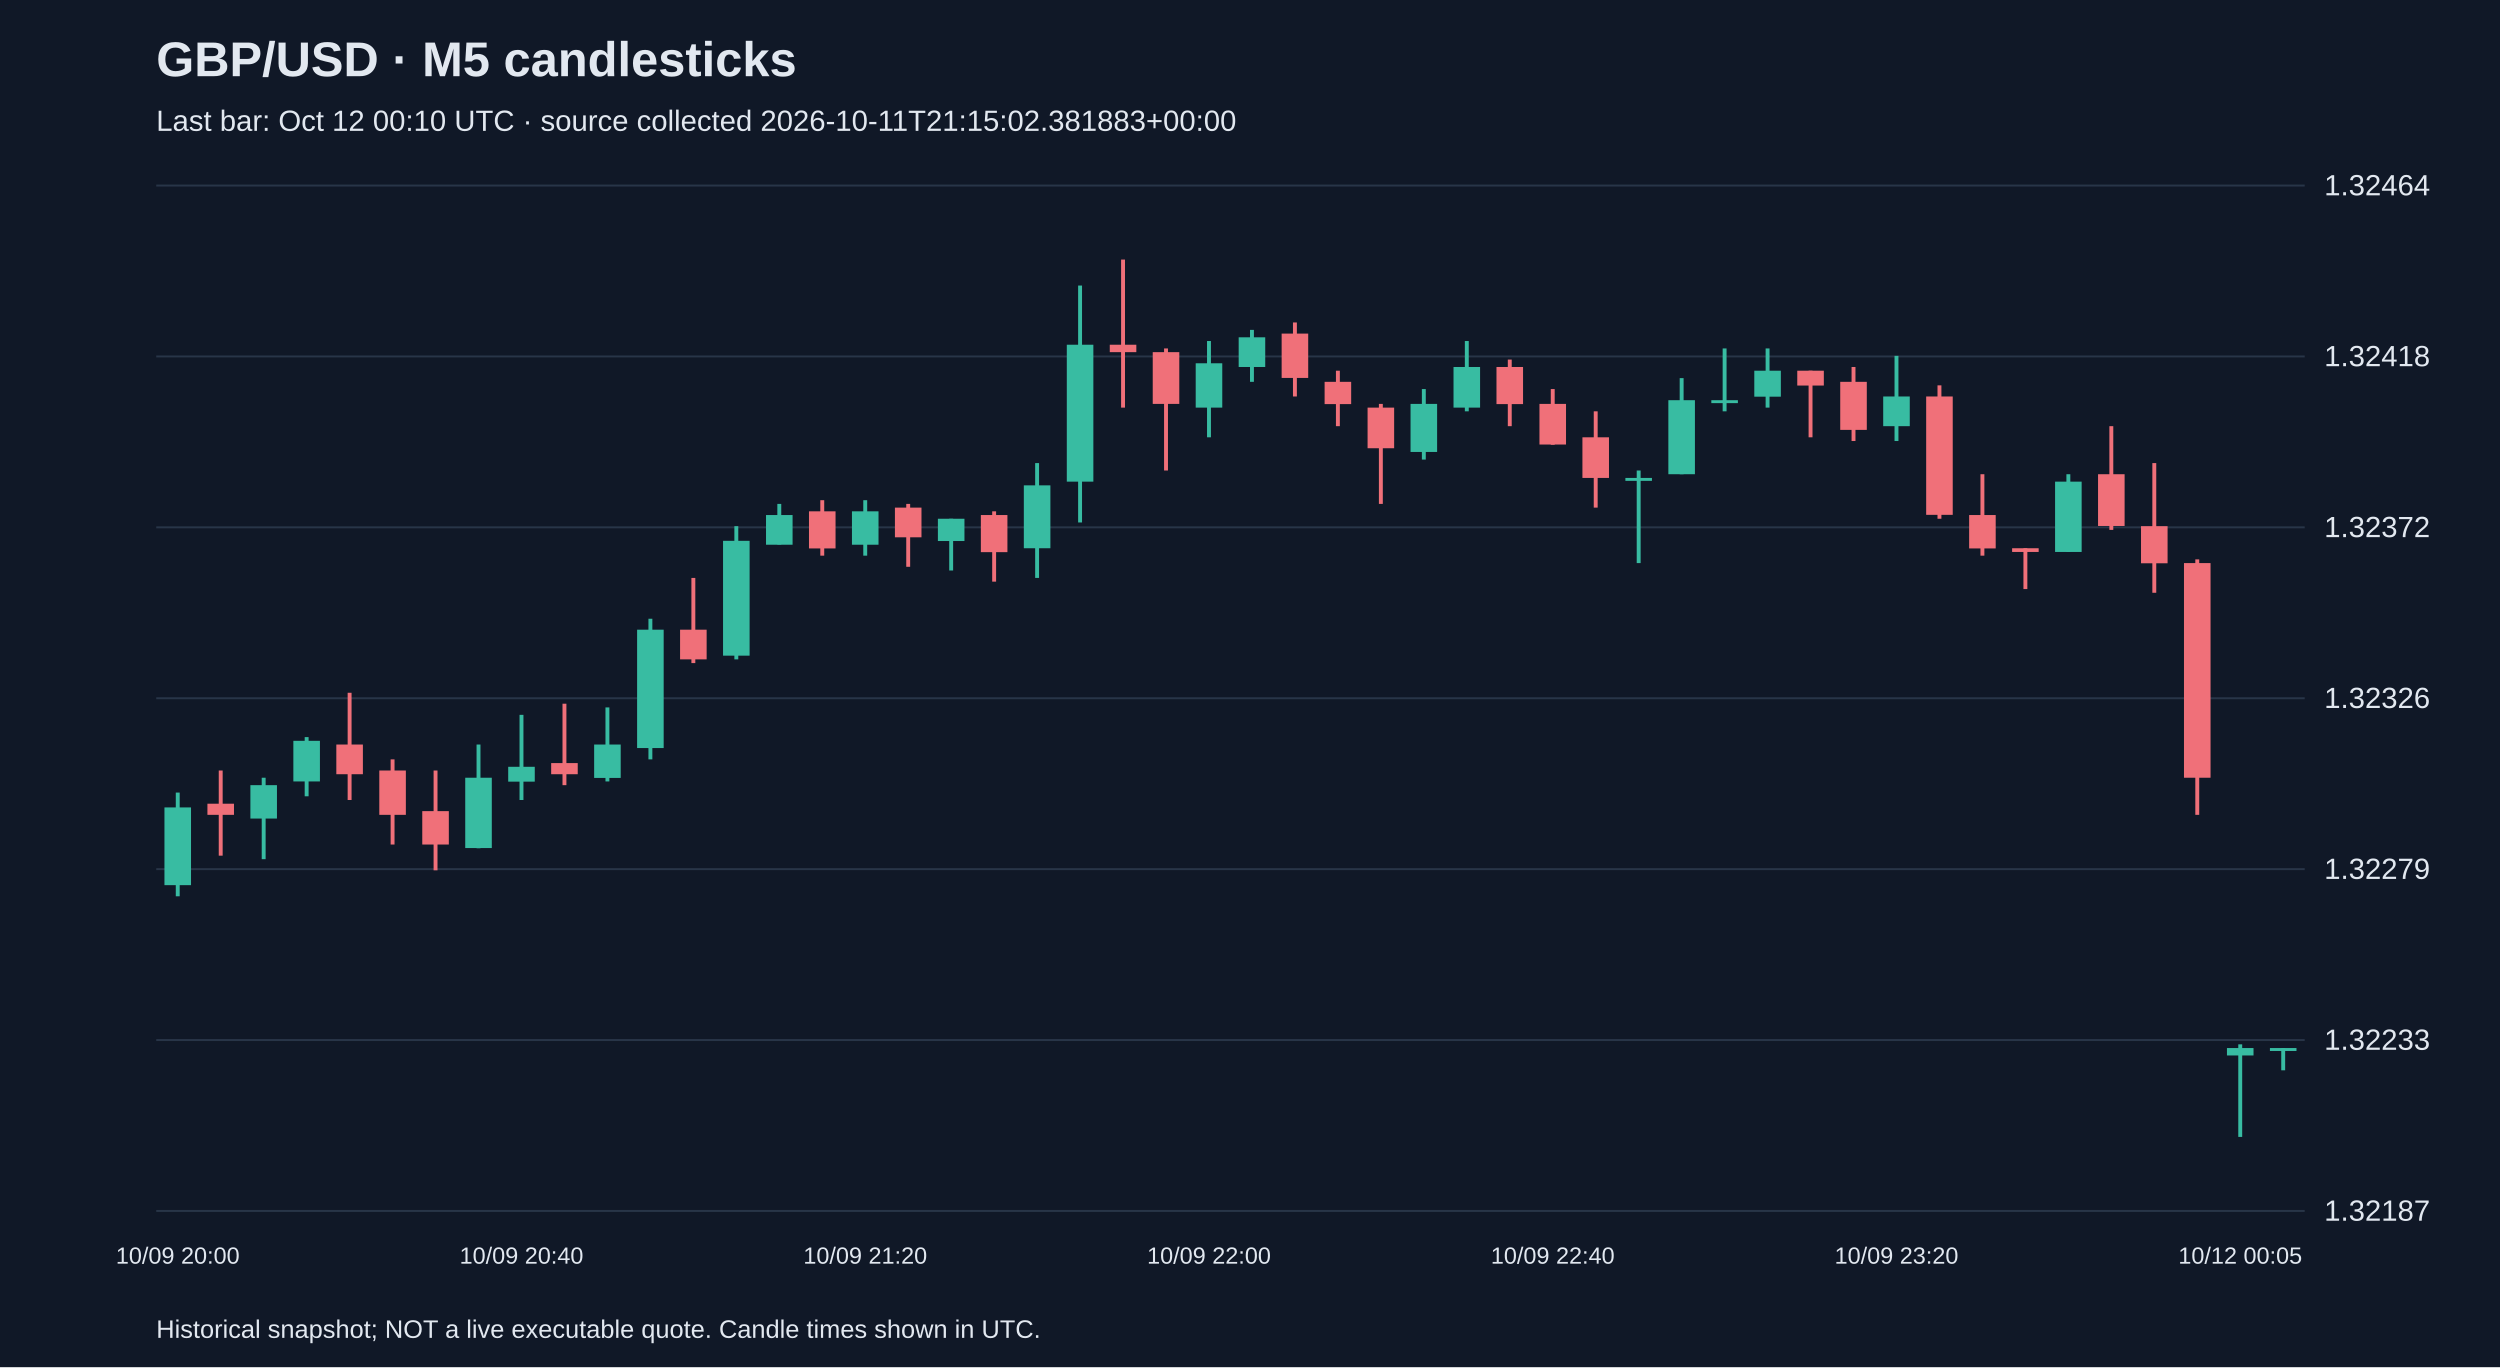
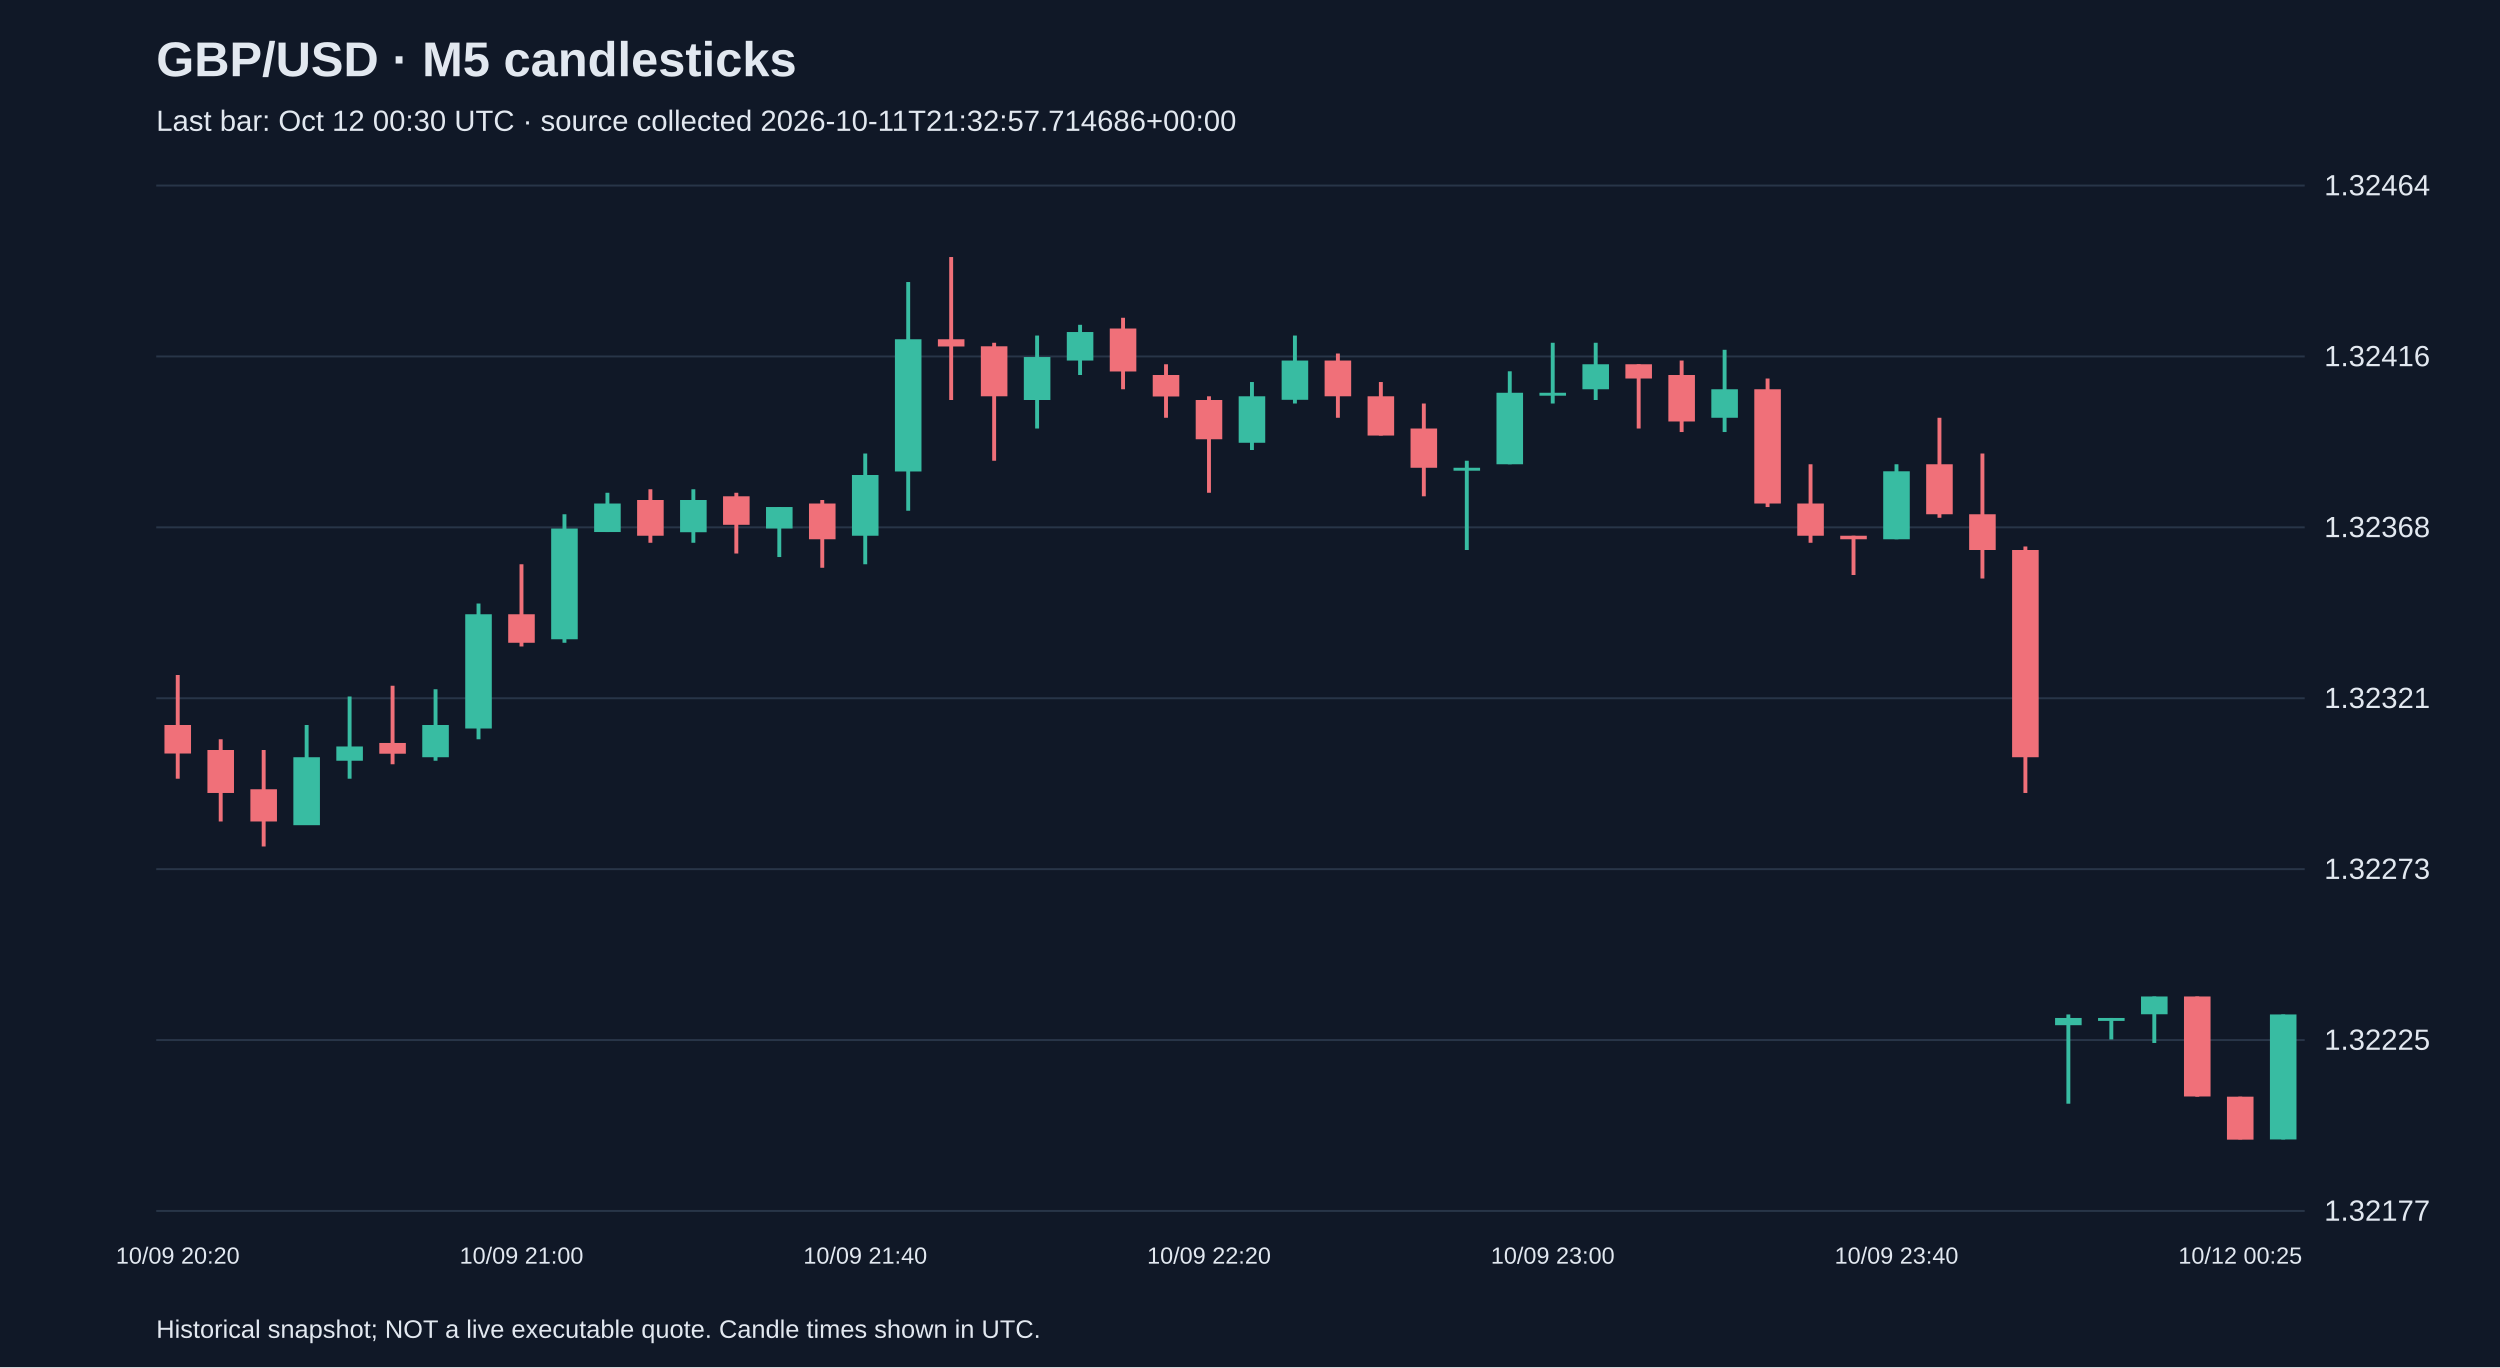
<svg xmlns="http://www.w3.org/2000/svg" viewBox="0 0 1280 700">
  <rect width="100%" height="100%" fill="#101827" />
  <style>text{font-family:Arial,sans-serif;fill:#e2e8f0}</style>
  <text x="80" y="39" font-size="25" font-weight="bold">GBP/USD · M5 candlesticks</text>
-   <text x="80" y="67" font-size="15" fill="#a6b1c5">Last bar: Oct 12 00:10 UTC · source collected 2026-10-11T21:15:02.381883+00:00</text>
+   <text x="80" y="67" font-size="15" fill="#a6b1c5">Last bar: Oct 12 00:30 UTC · source collected 2026-10-11T21:32:57.714686+00:00</text>
  <line x1="80" y1="620.0" x2="1180" y2="620.0" stroke="#283548" />
-   <text x="1190" y="625.0" font-size="15">1.32187</text>
+   <text x="1190" y="625.0" font-size="15">1.32177</text>
  <line x1="80" y1="532.5" x2="1180" y2="532.5" stroke="#283548" />
-   <text x="1190" y="537.5" font-size="15">1.32233</text>
+   <text x="1190" y="537.5" font-size="15">1.32225</text>
  <line x1="80" y1="445.0" x2="1180" y2="445.0" stroke="#283548" />
-   <text x="1190" y="450.0" font-size="15">1.32279</text>
+   <text x="1190" y="450.0" font-size="15">1.32273</text>
  <line x1="80" y1="357.5" x2="1180" y2="357.5" stroke="#283548" />
-   <text x="1190" y="362.5" font-size="15">1.32326</text>
+   <text x="1190" y="362.5" font-size="15">1.32321</text>
  <line x1="80" y1="270.0" x2="1180" y2="270.0" stroke="#283548" />
-   <text x="1190" y="275.0" font-size="15">1.32372</text>
+   <text x="1190" y="275.0" font-size="15">1.32368</text>
  <line x1="80" y1="182.5" x2="1180" y2="182.5" stroke="#283548" />
-   <text x="1190" y="187.5" font-size="15">1.32418</text>
+   <text x="1190" y="187.5" font-size="15">1.32416</text>
  <line x1="80" y1="95.0" x2="1180" y2="95.0" stroke="#283548" />
  <text x="1190" y="100.0" font-size="15">1.32464</text>
-   <line x1="91.0" y1="405.8" x2="91.0" y2="458.9" stroke="#38bca2" stroke-width="2" />
-   <rect x="84.2" y="413.4" width="13.6" height="39.8" fill="#38bca2" />
-   <text x="91.0" y="647" text-anchor="middle" font-size="12">10/09 20:00</text>
-   <line x1="113.0" y1="394.5" x2="113.0" y2="438.1" stroke="#f07079" stroke-width="2" />
-   <rect x="106.2" y="411.5" width="13.6" height="5.7" fill="#f07079" />
-   <line x1="135.0" y1="398.2" x2="135.0" y2="439.9" stroke="#38bca2" stroke-width="2" />
-   <rect x="128.2" y="402.0" width="13.6" height="17.1" fill="#38bca2" />
-   <line x1="157.0" y1="377.4" x2="157.0" y2="407.7" stroke="#38bca2" stroke-width="2" />
-   <rect x="150.2" y="379.3" width="13.6" height="20.8" fill="#38bca2" />
-   <line x1="179.0" y1="354.7" x2="179.0" y2="409.6" stroke="#f07079" stroke-width="2" />
-   <rect x="172.2" y="381.2" width="13.6" height="15.2" fill="#f07079" />
-   <line x1="201.0" y1="388.8" x2="201.0" y2="432.4" stroke="#f07079" stroke-width="2" />
-   <rect x="194.2" y="394.5" width="13.6" height="22.7" fill="#f07079" />
-   <line x1="223.0" y1="394.5" x2="223.0" y2="445.6" stroke="#f07079" stroke-width="2" />
-   <rect x="216.2" y="415.3" width="13.6" height="17.1" fill="#f07079" />
-   <line x1="245.0" y1="381.2" x2="245.0" y2="434.3" stroke="#38bca2" stroke-width="2" />
-   <rect x="238.2" y="398.2" width="13.6" height="36.0" fill="#38bca2" />
-   <line x1="267.0" y1="366.0" x2="267.0" y2="409.6" stroke="#38bca2" stroke-width="2" />
-   <rect x="260.2" y="392.6" width="13.6" height="7.6" fill="#38bca2" />
-   <text x="267.0" y="647" text-anchor="middle" font-size="12">10/09 20:40</text>
-   <line x1="289.0" y1="360.3" x2="289.0" y2="402.0" stroke="#f07079" stroke-width="2" />
-   <rect x="282.2" y="390.7" width="13.6" height="5.7" fill="#f07079" />
-   <line x1="311.0" y1="362.2" x2="311.0" y2="400.1" stroke="#38bca2" stroke-width="2" />
-   <rect x="304.2" y="381.2" width="13.6" height="17.1" fill="#38bca2" />
-   <line x1="333.0" y1="316.8" x2="333.0" y2="388.8" stroke="#38bca2" stroke-width="2" />
-   <rect x="326.2" y="322.4" width="13.6" height="60.6" fill="#38bca2" />
-   <line x1="355.0" y1="295.9" x2="355.0" y2="339.5" stroke="#f07079" stroke-width="2" />
-   <rect x="348.2" y="322.4" width="13.6" height="15.2" fill="#f07079" />
-   <line x1="377.0" y1="269.4" x2="377.0" y2="337.6" stroke="#38bca2" stroke-width="2" />
-   <rect x="370.2" y="276.9" width="13.6" height="58.8" fill="#38bca2" />
-   <line x1="399.0" y1="258.0" x2="399.0" y2="278.8" stroke="#38bca2" stroke-width="2" />
-   <rect x="392.2" y="263.7" width="13.6" height="15.2" fill="#38bca2" />
-   <line x1="421.0" y1="256.1" x2="421.0" y2="284.5" stroke="#f07079" stroke-width="2" />
-   <rect x="414.2" y="261.8" width="13.6" height="19.0" fill="#f07079" />
-   <line x1="443.0" y1="256.1" x2="443.0" y2="284.5" stroke="#38bca2" stroke-width="2" />
-   <rect x="436.2" y="261.8" width="13.6" height="17.1" fill="#38bca2" />
-   <text x="443.0" y="647" text-anchor="middle" font-size="12">10/09 21:20</text>
-   <line x1="465.0" y1="258.0" x2="465.0" y2="290.2" stroke="#f07079" stroke-width="2" />
-   <rect x="458.2" y="259.9" width="13.6" height="15.2" fill="#f07079" />
-   <line x1="487.0" y1="265.6" x2="487.0" y2="292.1" stroke="#38bca2" stroke-width="2" />
-   <rect x="480.2" y="265.6" width="13.6" height="11.4" fill="#38bca2" />
-   <line x1="509.0" y1="261.8" x2="509.0" y2="297.8" stroke="#f07079" stroke-width="2" />
-   <rect x="502.2" y="263.7" width="13.6" height="19.0" fill="#f07079" />
-   <line x1="531.0" y1="237.1" x2="531.0" y2="295.9" stroke="#38bca2" stroke-width="2" />
-   <rect x="524.2" y="248.5" width="13.6" height="32.2" fill="#38bca2" />
-   <line x1="553.0" y1="146.2" x2="553.0" y2="267.5" stroke="#38bca2" stroke-width="2" />
-   <rect x="546.2" y="176.5" width="13.6" height="70.1" fill="#38bca2" />
-   <line x1="575.0" y1="132.9" x2="575.0" y2="208.7" stroke="#f07079" stroke-width="2" />
-   <rect x="568.2" y="176.5" width="13.6" height="3.8" fill="#f07079" />
-   <line x1="597.0" y1="178.4" x2="597.0" y2="240.9" stroke="#f07079" stroke-width="2" />
-   <rect x="590.2" y="180.3" width="13.6" height="26.5" fill="#f07079" />
-   <line x1="619.0" y1="174.6" x2="619.0" y2="223.9" stroke="#38bca2" stroke-width="2" />
-   <rect x="612.2" y="186.0" width="13.6" height="22.7" fill="#38bca2" />
-   <text x="619.0" y="647" text-anchor="middle" font-size="12">10/09 22:00</text>
-   <line x1="641.0" y1="168.9" x2="641.0" y2="195.5" stroke="#38bca2" stroke-width="2" />
-   <rect x="634.2" y="172.7" width="13.6" height="15.2" fill="#38bca2" />
-   <line x1="663.0" y1="165.1" x2="663.0" y2="203.0" stroke="#f07079" stroke-width="2" />
-   <rect x="656.2" y="170.8" width="13.6" height="22.7" fill="#f07079" />
-   <line x1="685.0" y1="189.8" x2="685.0" y2="218.2" stroke="#f07079" stroke-width="2" />
-   <rect x="678.2" y="195.5" width="13.6" height="11.4" fill="#f07079" />
-   <line x1="707.0" y1="206.8" x2="707.0" y2="258.0" stroke="#f07079" stroke-width="2" />
-   <rect x="700.2" y="208.7" width="13.6" height="20.8" fill="#f07079" />
-   <line x1="729.0" y1="199.2" x2="729.0" y2="235.3" stroke="#38bca2" stroke-width="2" />
-   <rect x="722.2" y="206.8" width="13.6" height="24.6" fill="#38bca2" />
-   <line x1="751.0" y1="174.6" x2="751.0" y2="210.6" stroke="#38bca2" stroke-width="2" />
-   <rect x="744.2" y="187.9" width="13.6" height="20.8" fill="#38bca2" />
-   <line x1="773.0" y1="184.1" x2="773.0" y2="218.2" stroke="#f07079" stroke-width="2" />
-   <rect x="766.2" y="187.9" width="13.6" height="19.0" fill="#f07079" />
-   <line x1="795.0" y1="199.2" x2="795.0" y2="227.7" stroke="#f07079" stroke-width="2" />
-   <rect x="788.2" y="206.8" width="13.6" height="20.8" fill="#f07079" />
-   <text x="795.0" y="647" text-anchor="middle" font-size="12">10/09 22:40</text>
-   <line x1="817.0" y1="210.6" x2="817.0" y2="259.9" stroke="#f07079" stroke-width="2" />
-   <rect x="810.2" y="223.9" width="13.6" height="20.8" fill="#f07079" />
-   <line x1="839.0" y1="240.9" x2="839.0" y2="288.3" stroke="#38bca2" stroke-width="2" />
-   <rect x="832.2" y="244.7" width="13.6" height="1.5" fill="#38bca2" />
-   <line x1="861.0" y1="193.6" x2="861.0" y2="242.8" stroke="#38bca2" stroke-width="2" />
-   <rect x="854.2" y="204.9" width="13.6" height="37.9" fill="#38bca2" />
-   <line x1="883.0" y1="178.4" x2="883.0" y2="210.6" stroke="#38bca2" stroke-width="2" />
-   <rect x="876.2" y="204.9" width="13.6" height="1.5" fill="#38bca2" />
-   <line x1="905.0" y1="178.4" x2="905.0" y2="208.7" stroke="#38bca2" stroke-width="2" />
-   <rect x="898.2" y="189.8" width="13.6" height="13.3" fill="#38bca2" />
-   <line x1="927.0" y1="189.8" x2="927.0" y2="223.9" stroke="#f07079" stroke-width="2" />
-   <rect x="920.2" y="189.8" width="13.6" height="7.6" fill="#f07079" />
-   <line x1="949.0" y1="187.9" x2="949.0" y2="225.8" stroke="#f07079" stroke-width="2" />
-   <rect x="942.2" y="195.5" width="13.6" height="24.6" fill="#f07079" />
-   <line x1="971.0" y1="182.2" x2="971.0" y2="225.8" stroke="#38bca2" stroke-width="2" />
-   <rect x="964.2" y="203.0" width="13.6" height="15.2" fill="#38bca2" />
-   <text x="971.0" y="647" text-anchor="middle" font-size="12">10/09 23:20</text>
-   <line x1="993.0" y1="197.3" x2="993.0" y2="265.6" stroke="#f07079" stroke-width="2" />
-   <rect x="986.2" y="203.0" width="13.6" height="60.6" fill="#f07079" />
-   <line x1="1015.0" y1="242.8" x2="1015.0" y2="284.5" stroke="#f07079" stroke-width="2" />
-   <rect x="1008.2" y="263.7" width="13.6" height="17.1" fill="#f07079" />
-   <line x1="1037.0" y1="280.7" x2="1037.0" y2="301.6" stroke="#f07079" stroke-width="2" />
-   <rect x="1030.2" y="280.7" width="13.6" height="1.9" fill="#f07079" />
-   <line x1="1059.0" y1="242.8" x2="1059.0" y2="282.6" stroke="#38bca2" stroke-width="2" />
-   <rect x="1052.2" y="246.6" width="13.6" height="36.0" fill="#38bca2" />
-   <line x1="1081.0" y1="218.2" x2="1081.0" y2="271.3" stroke="#f07079" stroke-width="2" />
-   <rect x="1074.2" y="242.8" width="13.6" height="26.5" fill="#f07079" />
-   <line x1="1103.0" y1="237.1" x2="1103.0" y2="303.5" stroke="#f07079" stroke-width="2" />
-   <rect x="1096.2" y="269.4" width="13.6" height="19.0" fill="#f07079" />
-   <line x1="1125.0" y1="286.4" x2="1125.0" y2="417.2" stroke="#f07079" stroke-width="2" />
-   <rect x="1118.2" y="288.3" width="13.6" height="109.9" fill="#f07079" />
-   <line x1="1147.0" y1="534.7" x2="1147.0" y2="582.1" stroke="#38bca2" stroke-width="2" />
-   <rect x="1140.2" y="536.6" width="13.6" height="3.8" fill="#38bca2" />
-   <text x="1147.0" y="647" text-anchor="middle" font-size="12">10/12 00:05</text>
-   <line x1="1169.0" y1="536.6" x2="1169.0" y2="548.0" stroke="#38bca2" stroke-width="2" />
-   <rect x="1162.2" y="536.6" width="13.6" height="1.5" fill="#38bca2" />
+   <line x1="91.0" y1="345.6" x2="91.0" y2="398.7" stroke="#f07079" stroke-width="2" />
+   <rect x="84.2" y="371.2" width="13.6" height="14.6" fill="#f07079" />
+   <text x="91.0" y="647" text-anchor="middle" font-size="12">10/09 20:20</text>
+   <line x1="113.0" y1="378.5" x2="113.0" y2="420.6" stroke="#f07079" stroke-width="2" />
+   <rect x="106.2" y="384.0" width="13.6" height="22.0" fill="#f07079" />
+   <line x1="135.0" y1="384.0" x2="135.0" y2="433.4" stroke="#f07079" stroke-width="2" />
+   <rect x="128.2" y="404.1" width="13.6" height="16.5" fill="#f07079" />
+   <line x1="157.0" y1="371.2" x2="157.0" y2="422.4" stroke="#38bca2" stroke-width="2" />
+   <rect x="150.2" y="387.7" width="13.6" height="34.8" fill="#38bca2" />
+   <line x1="179.0" y1="356.6" x2="179.0" y2="398.7" stroke="#38bca2" stroke-width="2" />
+   <rect x="172.2" y="382.2" width="13.6" height="7.3" fill="#38bca2" />
+   <line x1="201.0" y1="351.1" x2="201.0" y2="391.3" stroke="#f07079" stroke-width="2" />
+   <rect x="194.2" y="380.4" width="13.6" height="5.5" fill="#f07079" />
+   <line x1="223.0" y1="352.9" x2="223.0" y2="389.5" stroke="#38bca2" stroke-width="2" />
+   <rect x="216.2" y="371.2" width="13.6" height="16.5" fill="#38bca2" />
+   <line x1="245.0" y1="309.0" x2="245.0" y2="378.5" stroke="#38bca2" stroke-width="2" />
+   <rect x="238.2" y="314.5" width="13.6" height="58.5" fill="#38bca2" />
+   <line x1="267.0" y1="288.9" x2="267.0" y2="331.0" stroke="#f07079" stroke-width="2" />
+   <rect x="260.2" y="314.5" width="13.6" height="14.6" fill="#f07079" />
+   <text x="267.0" y="647" text-anchor="middle" font-size="12">10/09 21:00</text>
+   <line x1="289.0" y1="263.3" x2="289.0" y2="329.1" stroke="#38bca2" stroke-width="2" />
+   <rect x="282.2" y="270.6" width="13.6" height="56.7" fill="#38bca2" />
+   <line x1="311.0" y1="252.3" x2="311.0" y2="272.4" stroke="#38bca2" stroke-width="2" />
+   <rect x="304.2" y="257.8" width="13.6" height="14.6" fill="#38bca2" />
+   <line x1="333.0" y1="250.5" x2="333.0" y2="277.9" stroke="#f07079" stroke-width="2" />
+   <rect x="326.2" y="256.0" width="13.6" height="18.3" fill="#f07079" />
+   <line x1="355.0" y1="250.5" x2="355.0" y2="277.9" stroke="#38bca2" stroke-width="2" />
+   <rect x="348.2" y="256.0" width="13.6" height="16.5" fill="#38bca2" />
+   <line x1="377.0" y1="252.3" x2="377.0" y2="283.4" stroke="#f07079" stroke-width="2" />
+   <rect x="370.2" y="254.1" width="13.6" height="14.6" fill="#f07079" />
+   <line x1="399.0" y1="259.6" x2="399.0" y2="285.2" stroke="#38bca2" stroke-width="2" />
+   <rect x="392.2" y="259.6" width="13.6" height="11.0" fill="#38bca2" />
+   <line x1="421.0" y1="256.0" x2="421.0" y2="290.7" stroke="#f07079" stroke-width="2" />
+   <rect x="414.2" y="257.8" width="13.6" height="18.3" fill="#f07079" />
+   <line x1="443.0" y1="232.2" x2="443.0" y2="288.9" stroke="#38bca2" stroke-width="2" />
+   <rect x="436.2" y="243.2" width="13.6" height="31.1" fill="#38bca2" />
+   <text x="443.0" y="647" text-anchor="middle" font-size="12">10/09 21:40</text>
+   <line x1="465.0" y1="144.4" x2="465.0" y2="261.5" stroke="#38bca2" stroke-width="2" />
+   <rect x="458.2" y="173.7" width="13.6" height="67.7" fill="#38bca2" />
+   <line x1="487.0" y1="131.6" x2="487.0" y2="204.8" stroke="#f07079" stroke-width="2" />
+   <rect x="480.2" y="173.7" width="13.6" height="3.7" fill="#f07079" />
+   <line x1="509.0" y1="175.5" x2="509.0" y2="235.9" stroke="#f07079" stroke-width="2" />
+   <rect x="502.2" y="177.3" width="13.6" height="25.6" fill="#f07079" />
+   <line x1="531.0" y1="171.8" x2="531.0" y2="219.4" stroke="#38bca2" stroke-width="2" />
+   <rect x="524.2" y="182.8" width="13.6" height="22.0" fill="#38bca2" />
+   <line x1="553.0" y1="166.3" x2="553.0" y2="192.0" stroke="#38bca2" stroke-width="2" />
+   <rect x="546.2" y="170.0" width="13.6" height="14.6" fill="#38bca2" />
+   <line x1="575.0" y1="162.7" x2="575.0" y2="199.3" stroke="#f07079" stroke-width="2" />
+   <rect x="568.2" y="168.2" width="13.6" height="22.0" fill="#f07079" />
+   <line x1="597.0" y1="186.5" x2="597.0" y2="213.9" stroke="#f07079" stroke-width="2" />
+   <rect x="590.2" y="192.0" width="13.6" height="11.0" fill="#f07079" />
+   <line x1="619.0" y1="202.9" x2="619.0" y2="252.3" stroke="#f07079" stroke-width="2" />
+   <rect x="612.2" y="204.8" width="13.6" height="20.1" fill="#f07079" />
+   <text x="619.0" y="647" text-anchor="middle" font-size="12">10/09 22:20</text>
+   <line x1="641.0" y1="195.6" x2="641.0" y2="230.4" stroke="#38bca2" stroke-width="2" />
+   <rect x="634.2" y="202.9" width="13.6" height="23.8" fill="#38bca2" />
+   <line x1="663.0" y1="171.8" x2="663.0" y2="206.6" stroke="#38bca2" stroke-width="2" />
+   <rect x="656.2" y="184.6" width="13.6" height="20.1" fill="#38bca2" />
+   <line x1="685.0" y1="181.0" x2="685.0" y2="213.9" stroke="#f07079" stroke-width="2" />
+   <rect x="678.2" y="184.6" width="13.6" height="18.3" fill="#f07079" />
+   <line x1="707.0" y1="195.6" x2="707.0" y2="223.0" stroke="#f07079" stroke-width="2" />
+   <rect x="700.2" y="202.9" width="13.6" height="20.1" fill="#f07079" />
+   <line x1="729.0" y1="206.6" x2="729.0" y2="254.1" stroke="#f07079" stroke-width="2" />
+   <rect x="722.2" y="219.4" width="13.6" height="20.1" fill="#f07079" />
+   <line x1="751.0" y1="235.9" x2="751.0" y2="281.6" stroke="#38bca2" stroke-width="2" />
+   <rect x="744.2" y="239.5" width="13.6" height="1.5" fill="#38bca2" />
+   <line x1="773.0" y1="190.1" x2="773.0" y2="237.7" stroke="#38bca2" stroke-width="2" />
+   <rect x="766.2" y="201.1" width="13.6" height="36.6" fill="#38bca2" />
+   <line x1="795.0" y1="175.5" x2="795.0" y2="206.6" stroke="#38bca2" stroke-width="2" />
+   <rect x="788.2" y="201.1" width="13.6" height="1.5" fill="#38bca2" />
+   <text x="795.0" y="647" text-anchor="middle" font-size="12">10/09 23:00</text>
+   <line x1="817.0" y1="175.5" x2="817.0" y2="204.8" stroke="#38bca2" stroke-width="2" />
+   <rect x="810.2" y="186.5" width="13.6" height="12.8" fill="#38bca2" />
+   <line x1="839.0" y1="186.5" x2="839.0" y2="219.4" stroke="#f07079" stroke-width="2" />
+   <rect x="832.2" y="186.5" width="13.6" height="7.3" fill="#f07079" />
+   <line x1="861.0" y1="184.6" x2="861.0" y2="221.2" stroke="#f07079" stroke-width="2" />
+   <rect x="854.2" y="192.0" width="13.6" height="23.8" fill="#f07079" />
+   <line x1="883.0" y1="179.1" x2="883.0" y2="221.2" stroke="#38bca2" stroke-width="2" />
+   <rect x="876.2" y="199.3" width="13.6" height="14.6" fill="#38bca2" />
+   <line x1="905.0" y1="193.8" x2="905.0" y2="259.6" stroke="#f07079" stroke-width="2" />
+   <rect x="898.2" y="199.3" width="13.6" height="58.5" fill="#f07079" />
+   <line x1="927.0" y1="237.7" x2="927.0" y2="277.9" stroke="#f07079" stroke-width="2" />
+   <rect x="920.2" y="257.8" width="13.6" height="16.5" fill="#f07079" />
+   <line x1="949.0" y1="274.3" x2="949.0" y2="294.4" stroke="#f07079" stroke-width="2" />
+   <rect x="942.2" y="274.3" width="13.6" height="1.8" fill="#f07079" />
+   <line x1="971.0" y1="237.7" x2="971.0" y2="276.1" stroke="#38bca2" stroke-width="2" />
+   <rect x="964.2" y="241.3" width="13.6" height="34.8" fill="#38bca2" />
+   <text x="971.0" y="647" text-anchor="middle" font-size="12">10/09 23:40</text>
+   <line x1="993.0" y1="213.9" x2="993.0" y2="265.1" stroke="#f07079" stroke-width="2" />
+   <rect x="986.2" y="237.7" width="13.6" height="25.6" fill="#f07079" />
+   <line x1="1015.0" y1="232.2" x2="1015.0" y2="296.2" stroke="#f07079" stroke-width="2" />
+   <rect x="1008.2" y="263.3" width="13.6" height="18.3" fill="#f07079" />
+   <line x1="1037.0" y1="279.8" x2="1037.0" y2="406.0" stroke="#f07079" stroke-width="2" />
+   <rect x="1030.2" y="281.6" width="13.6" height="106.1" fill="#f07079" />
+   <line x1="1059.0" y1="519.4" x2="1059.0" y2="565.1" stroke="#38bca2" stroke-width="2" />
+   <rect x="1052.2" y="521.2" width="13.6" height="3.7" fill="#38bca2" />
+   <line x1="1081.0" y1="521.2" x2="1081.0" y2="532.2" stroke="#38bca2" stroke-width="2" />
+   <rect x="1074.2" y="521.2" width="13.6" height="1.5" fill="#38bca2" />
+   <line x1="1103.0" y1="510.2" x2="1103.0" y2="534.0" stroke="#38bca2" stroke-width="2" />
+   <rect x="1096.2" y="510.2" width="13.6" height="9.1" fill="#38bca2" />
+   <line x1="1125.0" y1="510.2" x2="1125.0" y2="561.5" stroke="#f07079" stroke-width="2" />
+   <rect x="1118.2" y="510.2" width="13.6" height="51.2" fill="#f07079" />
+   <line x1="1147.0" y1="561.5" x2="1147.0" y2="583.4" stroke="#f07079" stroke-width="2" />
+   <rect x="1140.2" y="561.5" width="13.6" height="22.0" fill="#f07079" />
+   <text x="1147.0" y="647" text-anchor="middle" font-size="12">10/12 00:25</text>
+   <line x1="1169.0" y1="519.4" x2="1169.0" y2="583.4" stroke="#38bca2" stroke-width="2" />
+   <rect x="1162.2" y="519.4" width="13.6" height="64.0" fill="#38bca2" />
  <text x="80" y="685" font-size="13">Historical snapshot; NOT a live executable quote. Candle times shown in UTC.</text>
</svg>
